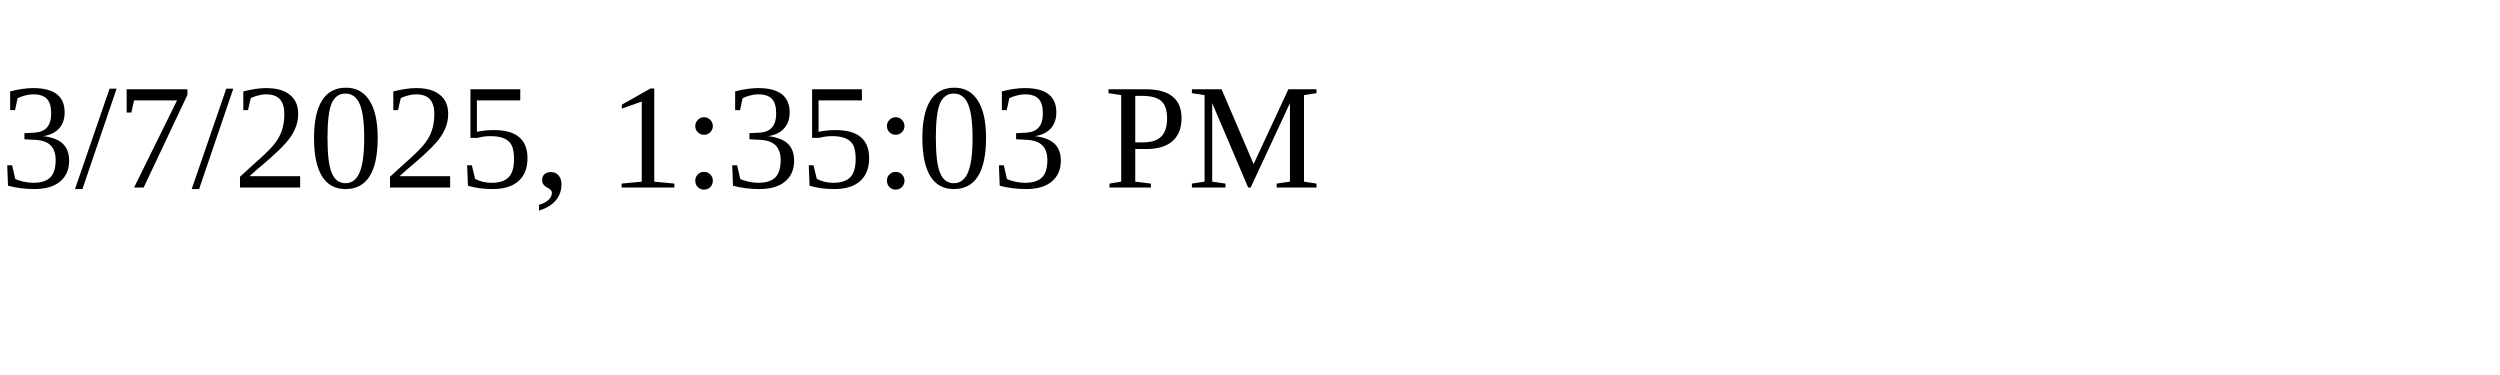
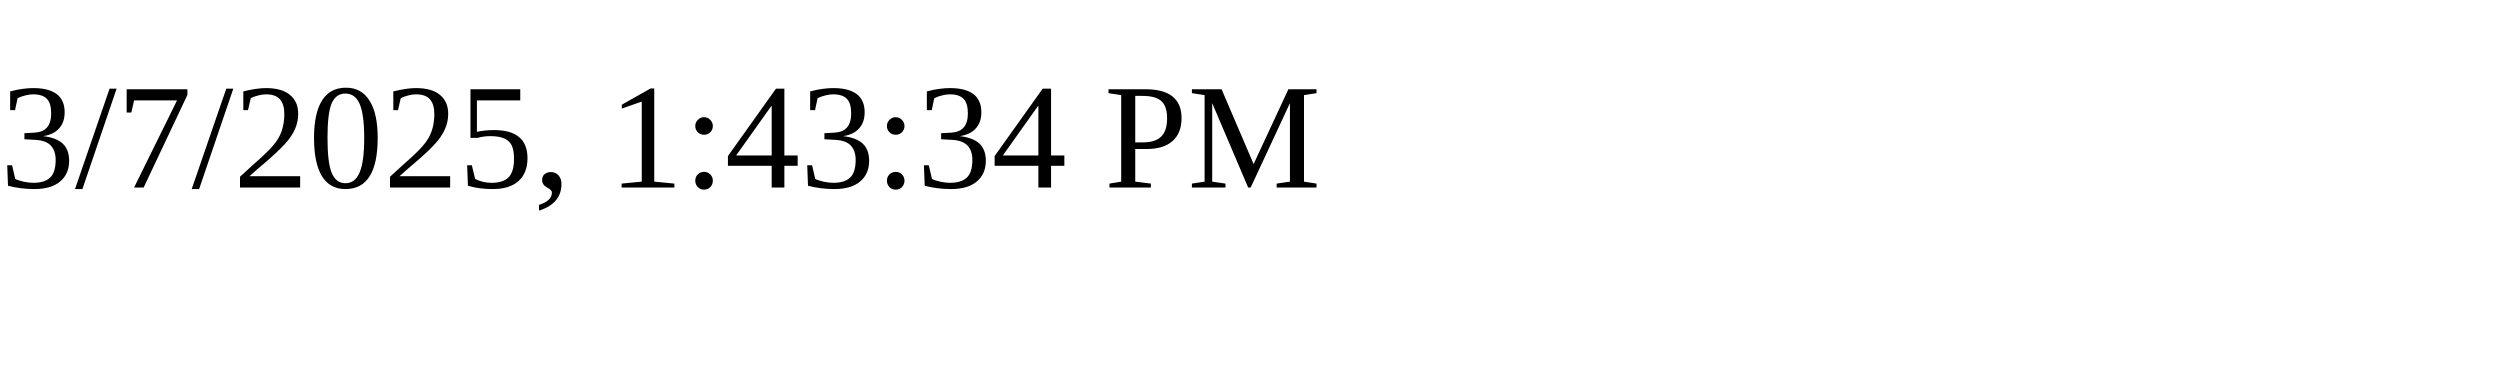
<svg xmlns="http://www.w3.org/2000/svg" height="30" width="200">
-   <text x="0" y="15">3/7/2025, 1:35:03 PM</text>
+   <text x="0" y="15">3/7/2025, 1:43:34 PM</text>
</svg>
